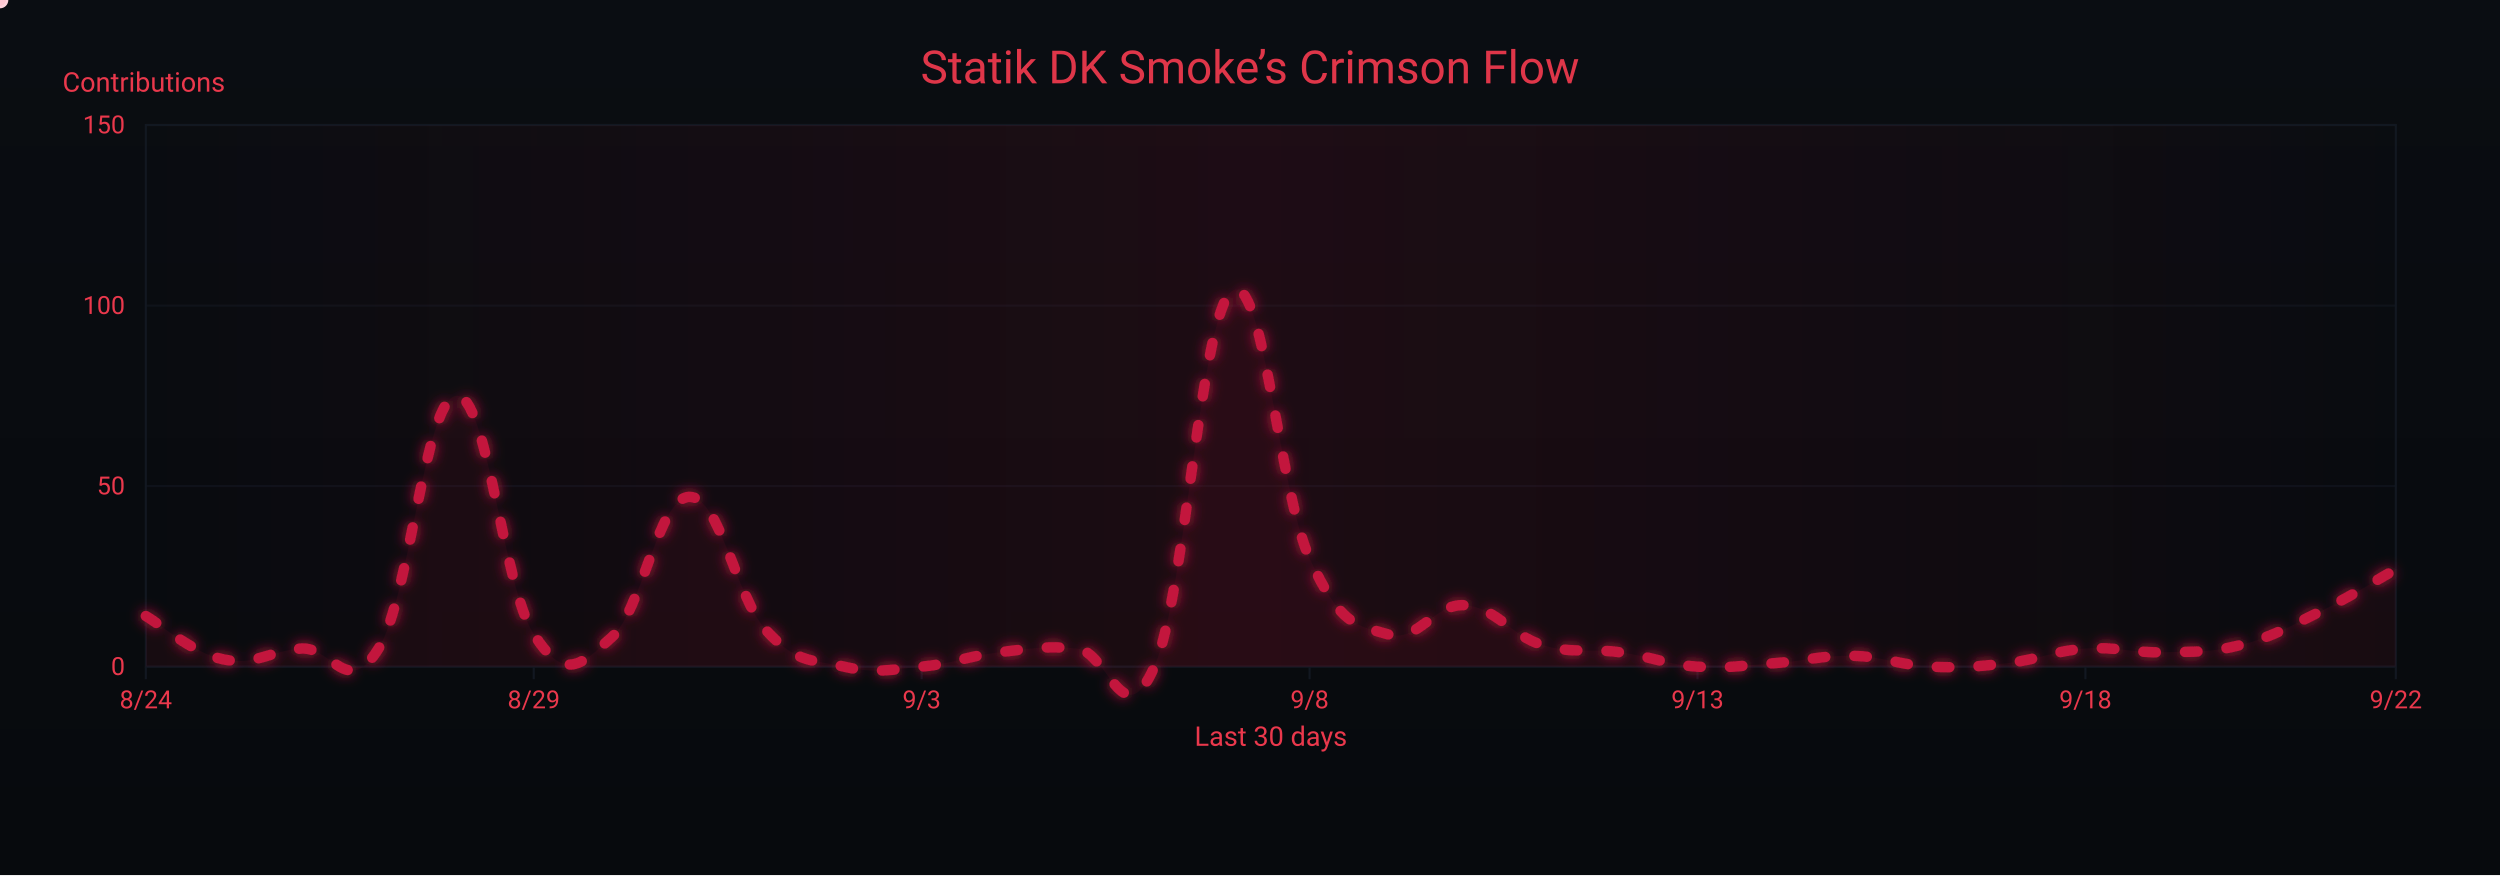
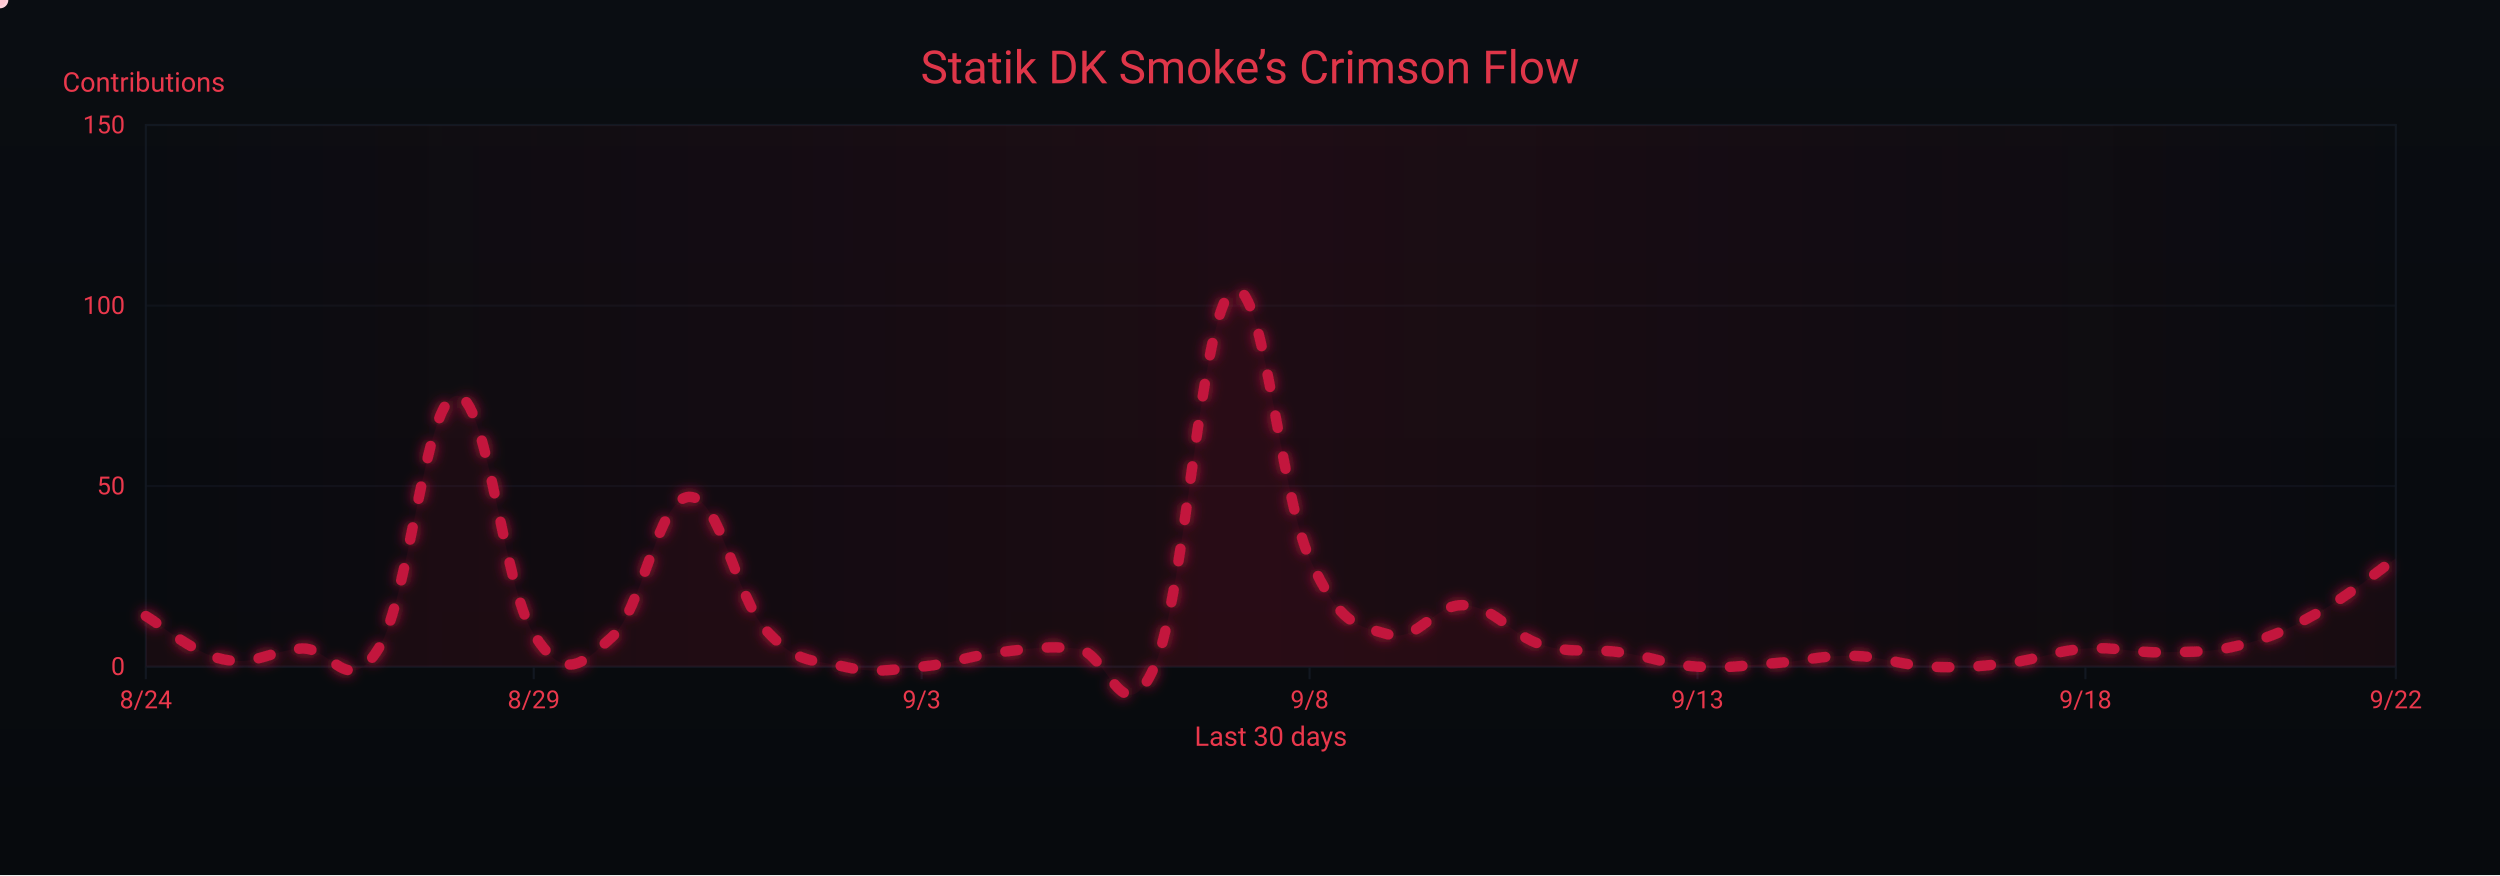
<svg xmlns="http://www.w3.org/2000/svg" width="1200" height="420" viewBox="0 0 1200 420" role="img" aria-label="Crimson Flow Graph">
  <defs>
    <linearGradient id="bgGrad" x1="0" y1="0" x2="0" y2="1">
      <stop offset="0%" stop-color="#0a0d12" />
      <stop offset="100%" stop-color="#070a0d" />
    </linearGradient>
    <filter id="glow">
      <feGaussianBlur stdDeviation="3" result="b1" />
      <feMerge>
        <feMergeNode in="b1" />
        <feMergeNode in="SourceGraphic" />
      </feMerge>
    </filter>
    <linearGradient id="sheen" x1="0" y1="0" x2="1" y2="0">
      <stop offset="0%" stop-color="#9b0e2a" stop-opacity="0" />
      <stop offset="50%" stop-color="#9b0e2a" stop-opacity=".14" />
      <stop offset="100%" stop-color="#9b0e2a" stop-opacity="0" />
      <animateTransform attributeName="gradientTransform" type="translate" from="-1 0" to="1 0" dur="9s" repeatCount="indefinite" />
    </linearGradient>
  </defs>
  <rect width="1200" height="420" fill="url(#bgGrad)" />
  <rect x="70" y="60" width="1080" height="260" fill="none" stroke="#121821" stroke-width="1" />
  <g font-family="ui-sans-serif,system-ui,-apple-system,Segoe UI,Roboto,Ubuntu,Arial" font-size="12">
    <path d="M70,320.0 H1150" stroke="#121821" stroke-width="1" opacity="0.6" />
    <text x="60" y="324.0" text-anchor="end" fill="#ea384c">0</text>
    <path d="M70,233.3 H1150" stroke="#121821" stroke-width="1" opacity="0.6" />
    <text x="60" y="237.3" text-anchor="end" fill="#ea384c">50</text>
    <path d="M70,146.7 H1150" stroke="#121821" stroke-width="1" opacity="0.6" />
    <text x="60" y="150.7" text-anchor="end" fill="#ea384c">100</text>
    <path d="M70,60.0 H1150" stroke="#121821" stroke-width="1" opacity="0.6" />
    <text x="60" y="64.0" text-anchor="end" fill="#ea384c">150</text>
    <text x="30" y="44" fill="#ea384c" font-size="13">Contributions</text>
  </g>
  <g font-family="ui-sans-serif,system-ui,-apple-system,Segoe UI,Roboto,Ubuntu,Arial" font-size="12">
    <path d="M70.0,320 V326" stroke="#121821" stroke-width="1" />
    <text x="70.0" y="340" text-anchor="middle" fill="#ea384c">8/24</text>
    <path d="M256.2,320 V326" stroke="#121821" stroke-width="1" />
    <text x="256.2" y="340" text-anchor="middle" fill="#ea384c">8/29</text>
    <path d="M442.4,320 V326" stroke="#121821" stroke-width="1" />
    <text x="442.4" y="340" text-anchor="middle" fill="#ea384c">9/3</text>
    <path d="M628.6,320 V326" stroke="#121821" stroke-width="1" />
    <text x="628.6" y="340" text-anchor="middle" fill="#ea384c">9/8</text>
    <path d="M814.8,320 V326" stroke="#121821" stroke-width="1" />
    <text x="814.8" y="340" text-anchor="middle" fill="#ea384c">9/13</text>
    <path d="M1001.0,320 V326" stroke="#121821" stroke-width="1" />
    <text x="1001.0" y="340" text-anchor="middle" fill="#ea384c">9/18</text>
    <path d="M1150.0,320 V326" stroke="#121821" stroke-width="1" />
    <text x="1150.0" y="340" text-anchor="middle" fill="#ea384c">9/22</text>
    <text x="610" y="358" text-anchor="middle" fill="#ea384c" font-size="13">Last 30 days</text>
  </g>
  <rect x="70" y="60" width="1080" height="260" fill="url(#sheen)" />
  <text x="600" y="40" text-anchor="middle" font-family="ui-sans-serif,system-ui,-apple-system,Segoe UI,Roboto,Ubuntu,Arial" font-size="22" fill="#ea384c" opacity=".95">Statik DK Smoke’s Crimson Flow</text>
-   <path d="M70.0,295.7 C77.4,299.9 92.3,313.4 107.2,316.5 C122.1,319.7 129.6,312.4 144.5,311.3 C159.4,310.3 166.8,335.6 181.7,311.3 C196.6,287.1 204.1,191.4 219.0,190.0 C233.9,188.6 241.3,281.2 256.2,304.4 C271.1,327.6 278.6,319.3 293.4,306.1 C308.3,293.0 315.8,239.2 330.7,238.5 C345.6,237.8 353.0,286.4 367.9,302.7 C382.8,319.0 390.3,316.5 405.2,320.0 C420.1,323.5 427.5,321.4 442.4,320.0 C457.3,318.6 464.8,314.8 479.7,313.1 C494.6,311.3 502.0,309.9 516.9,311.3 C531.8,312.7 539.2,354.3 554.1,320.0 C569.0,285.7 576.5,150.1 591.4,139.7 C606.3,129.3 613.7,235.1 628.6,268.0 C643.5,300.9 651.0,299.9 665.9,304.4 C680.8,308.9 688.2,289.5 703.1,290.5 C718.0,291.6 725.4,305.1 740.3,309.6 C755.2,314.1 762.7,311.0 777.6,313.1 C792.5,315.1 799.9,319.0 814.8,320.0 C829.7,321.0 837.2,319.3 852.1,318.3 C867.0,317.2 874.4,314.5 889.3,314.8 C904.2,315.1 911.7,319.3 926.6,320.0 C941.4,320.7 948.9,320.0 963.8,318.3 C978.7,316.5 986.1,312.4 1001.0,311.3 C1015.9,310.3 1023.4,313.4 1038.3,313.1 C1053.2,312.7 1060.6,313.4 1075.5,309.6 C1090.4,305.8 1097.9,301.3 1112.8,294.0 C1127.7,286.7 1142.6,277.4 1150.0,273.2 L 1150,320 L 70,320 Z" fill="#7a0f26" opacity=".13">
+   <path d="M70.0,295.7 C77.4,299.9 92.3,313.4 107.2,316.5 C122.1,319.7 129.6,312.4 144.5,311.3 C159.4,310.3 166.8,335.6 181.7,311.3 C196.6,287.1 204.1,191.4 219.0,190.0 C233.9,188.6 241.3,281.2 256.2,304.4 C271.1,327.6 278.6,319.3 293.4,306.1 C308.3,293.0 315.8,239.2 330.7,238.5 C345.6,237.8 353.0,286.4 367.9,302.7 C382.8,319.0 390.3,316.5 405.2,320.0 C420.1,323.5 427.5,321.4 442.4,320.0 C457.3,318.6 464.8,314.8 479.7,313.1 C494.6,311.3 502.0,309.9 516.9,311.3 C531.8,312.7 539.2,354.3 554.1,320.0 C569.0,285.7 576.5,150.1 591.4,139.7 C606.3,129.3 613.7,235.1 628.6,268.0 C643.5,300.9 651.0,299.9 665.9,304.4 C680.8,308.9 688.2,289.5 703.1,290.5 C718.0,291.6 725.4,305.1 740.3,309.6 C755.2,314.1 762.7,311.0 777.6,313.1 C792.5,315.1 799.9,319.0 814.8,320.0 C829.7,321.0 837.2,319.3 852.1,318.3 C867.0,317.2 874.4,314.5 889.3,314.8 C904.2,315.1 911.7,319.3 926.6,320.0 C941.4,320.7 948.9,320.0 963.8,318.3 C978.7,316.5 986.1,312.4 1001.0,311.3 C1015.9,310.3 1023.4,313.4 1038.3,313.1 C1053.2,312.7 1060.6,313.4 1075.5,309.6 C1090.4,305.8 1097.9,302.3 1112.8,294.0 C1127.7,285.7 1142.6,273.2 1150.0,268.0 L 1150,320 L 70,320 Z" fill="#7a0f26" opacity=".13">
    <animate attributeName="opacity" values=".10;.17;.10" dur="6s" repeatCount="indefinite" />
  </path>
-   <path id="curve" d="M70.0,295.7 C77.4,299.9 92.3,313.4 107.2,316.5 C122.1,319.7 129.6,312.4 144.5,311.3 C159.4,310.3 166.8,335.6 181.7,311.3 C196.6,287.1 204.1,191.4 219.0,190.0 C233.9,188.6 241.3,281.2 256.2,304.4 C271.1,327.6 278.6,319.3 293.4,306.1 C308.3,293.0 315.8,239.2 330.7,238.5 C345.6,237.8 353.0,286.4 367.9,302.7 C382.8,319.0 390.3,316.5 405.2,320.0 C420.1,323.5 427.5,321.4 442.4,320.0 C457.3,318.6 464.8,314.8 479.7,313.1 C494.6,311.3 502.0,309.9 516.9,311.3 C531.8,312.7 539.2,354.3 554.1,320.0 C569.0,285.7 576.5,150.1 591.4,139.7 C606.3,129.3 613.7,235.1 628.6,268.0 C643.5,300.9 651.0,299.9 665.9,304.4 C680.8,308.9 688.2,289.5 703.1,290.5 C718.0,291.6 725.4,305.1 740.3,309.6 C755.2,314.1 762.7,311.0 777.6,313.1 C792.5,315.1 799.9,319.0 814.8,320.0 C829.7,321.0 837.2,319.3 852.1,318.3 C867.0,317.2 874.4,314.5 889.3,314.8 C904.2,315.1 911.7,319.3 926.6,320.0 C941.4,320.7 948.9,320.0 963.8,318.3 C978.7,316.5 986.1,312.4 1001.0,311.3 C1015.9,310.3 1023.4,313.4 1038.3,313.1 C1053.2,312.7 1060.6,313.4 1075.5,309.6 C1090.4,305.8 1097.9,301.3 1112.8,294.0 C1127.7,286.7 1142.6,277.4 1150.0,273.2" fill="none" stroke="#c3193d" stroke-width="5" stroke-linecap="round" stroke-linejoin="round" stroke-dasharray="6 14" filter="url(#glow)">
+   <path id="curve" d="M70.0,295.7 C77.4,299.9 92.3,313.4 107.2,316.5 C122.1,319.7 129.6,312.4 144.5,311.3 C159.4,310.3 166.8,335.6 181.7,311.3 C196.6,287.1 204.1,191.4 219.0,190.0 C233.9,188.6 241.3,281.2 256.2,304.4 C271.1,327.6 278.6,319.3 293.4,306.1 C308.3,293.0 315.8,239.2 330.7,238.5 C345.6,237.8 353.0,286.4 367.9,302.7 C382.8,319.0 390.3,316.5 405.2,320.0 C420.1,323.5 427.5,321.4 442.4,320.0 C457.3,318.6 464.8,314.8 479.7,313.1 C494.6,311.3 502.0,309.9 516.9,311.3 C531.8,312.7 539.2,354.3 554.1,320.0 C569.0,285.7 576.5,150.1 591.4,139.7 C606.3,129.3 613.7,235.1 628.6,268.0 C643.5,300.9 651.0,299.9 665.9,304.4 C680.8,308.9 688.2,289.5 703.1,290.5 C718.0,291.6 725.4,305.1 740.3,309.6 C755.2,314.1 762.7,311.0 777.6,313.1 C792.5,315.1 799.9,319.0 814.8,320.0 C829.7,321.0 837.2,319.3 852.1,318.3 C867.0,317.2 874.4,314.5 889.3,314.8 C904.2,315.1 911.7,319.3 926.6,320.0 C941.4,320.7 948.9,320.0 963.8,318.3 C978.7,316.5 986.1,312.4 1001.0,311.3 C1015.9,310.3 1023.4,313.4 1038.3,313.1 C1053.2,312.7 1060.6,313.4 1075.5,309.6 C1090.4,305.8 1097.9,302.3 1112.8,294.0 C1127.7,285.7 1142.6,273.2 1150.0,268.0" fill="none" stroke="#c3193d" stroke-width="5" stroke-linecap="round" stroke-linejoin="round" stroke-dasharray="6 14" filter="url(#glow)">
    <animate attributeName="stroke-dashoffset" values="0;-220" dur="4.8s" repeatCount="indefinite" />
  </path>
  <g fill="#ffd1db">
    <circle r="4">
      <animateMotion dur="7s" rotate="auto" repeatCount="indefinite">
        <mpath href="#curve" />
      </animateMotion>
      <animate attributeName="opacity" values="1;.3;1" dur="2.2s" repeatCount="indefinite" />
    </circle>
    <circle r="3" fill="#ffffff">
      <animateMotion dur="8.2s" begin="1s" rotate="auto" repeatCount="indefinite">
        <mpath href="#curve" />
      </animateMotion>
      <animate attributeName="opacity" values=".7;.2;.7" dur="2.4s" repeatCount="indefinite" />
    </circle>
    <circle r="3" fill="#ffc7d3">
      <animateMotion dur="6s" begin="2s" rotate="auto" repeatCount="indefinite">
        <mpath href="#curve" />
      </animateMotion>
      <animate attributeName="opacity" values=".8;.3;.8" dur="2s" repeatCount="indefinite" />
    </circle>
  </g>
</svg>
